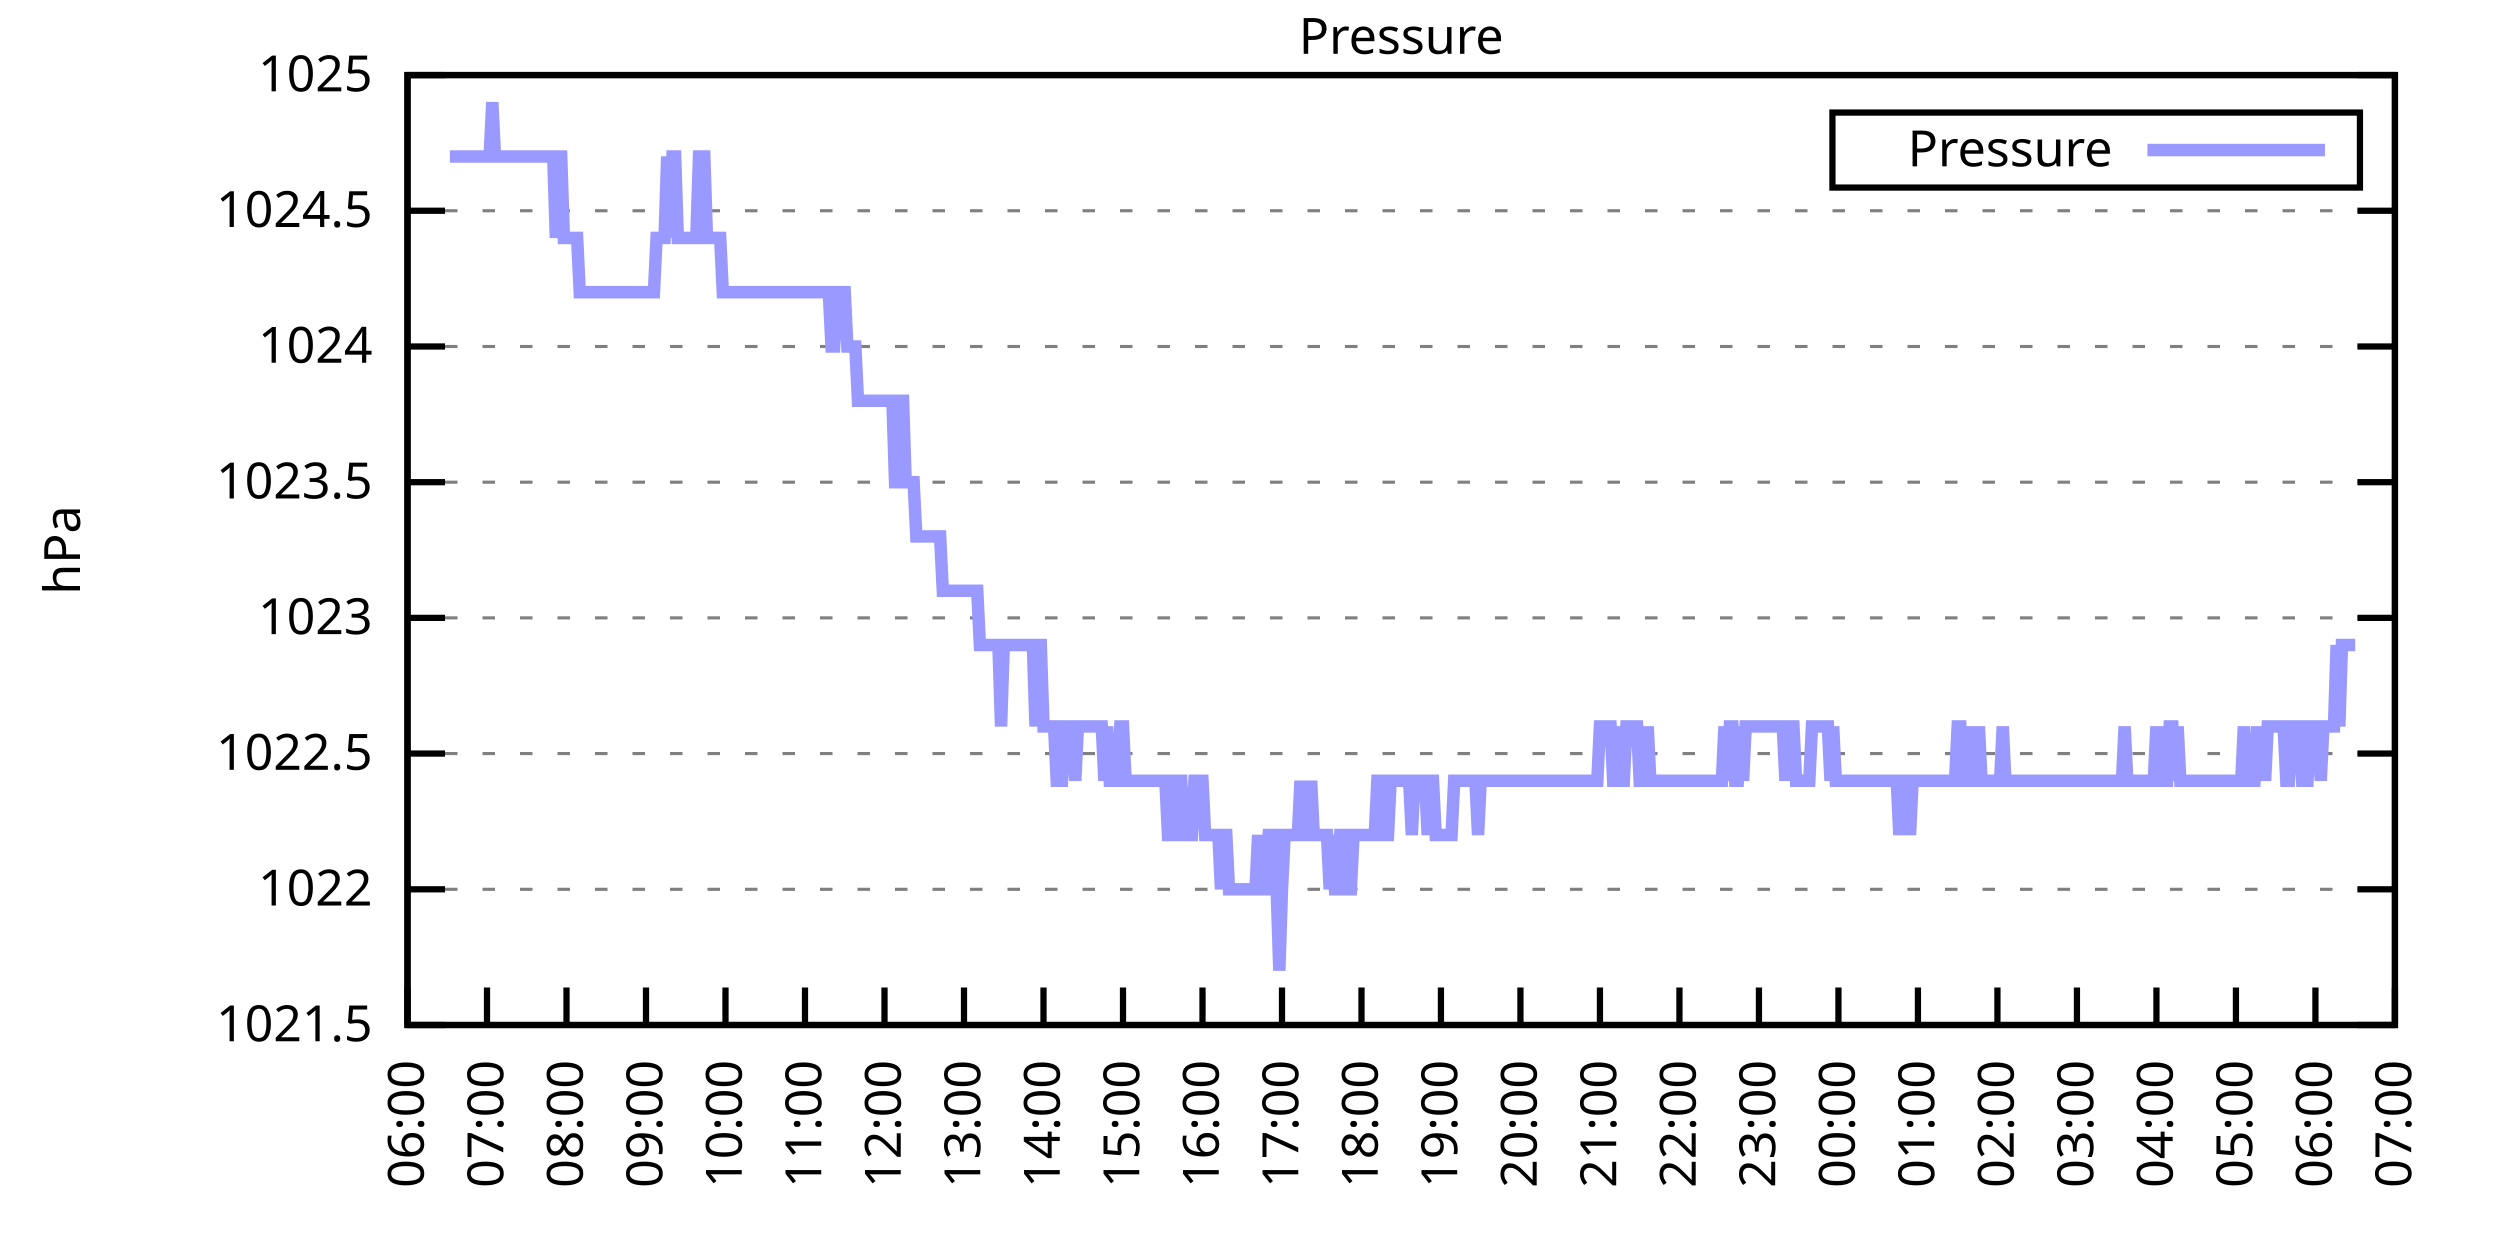
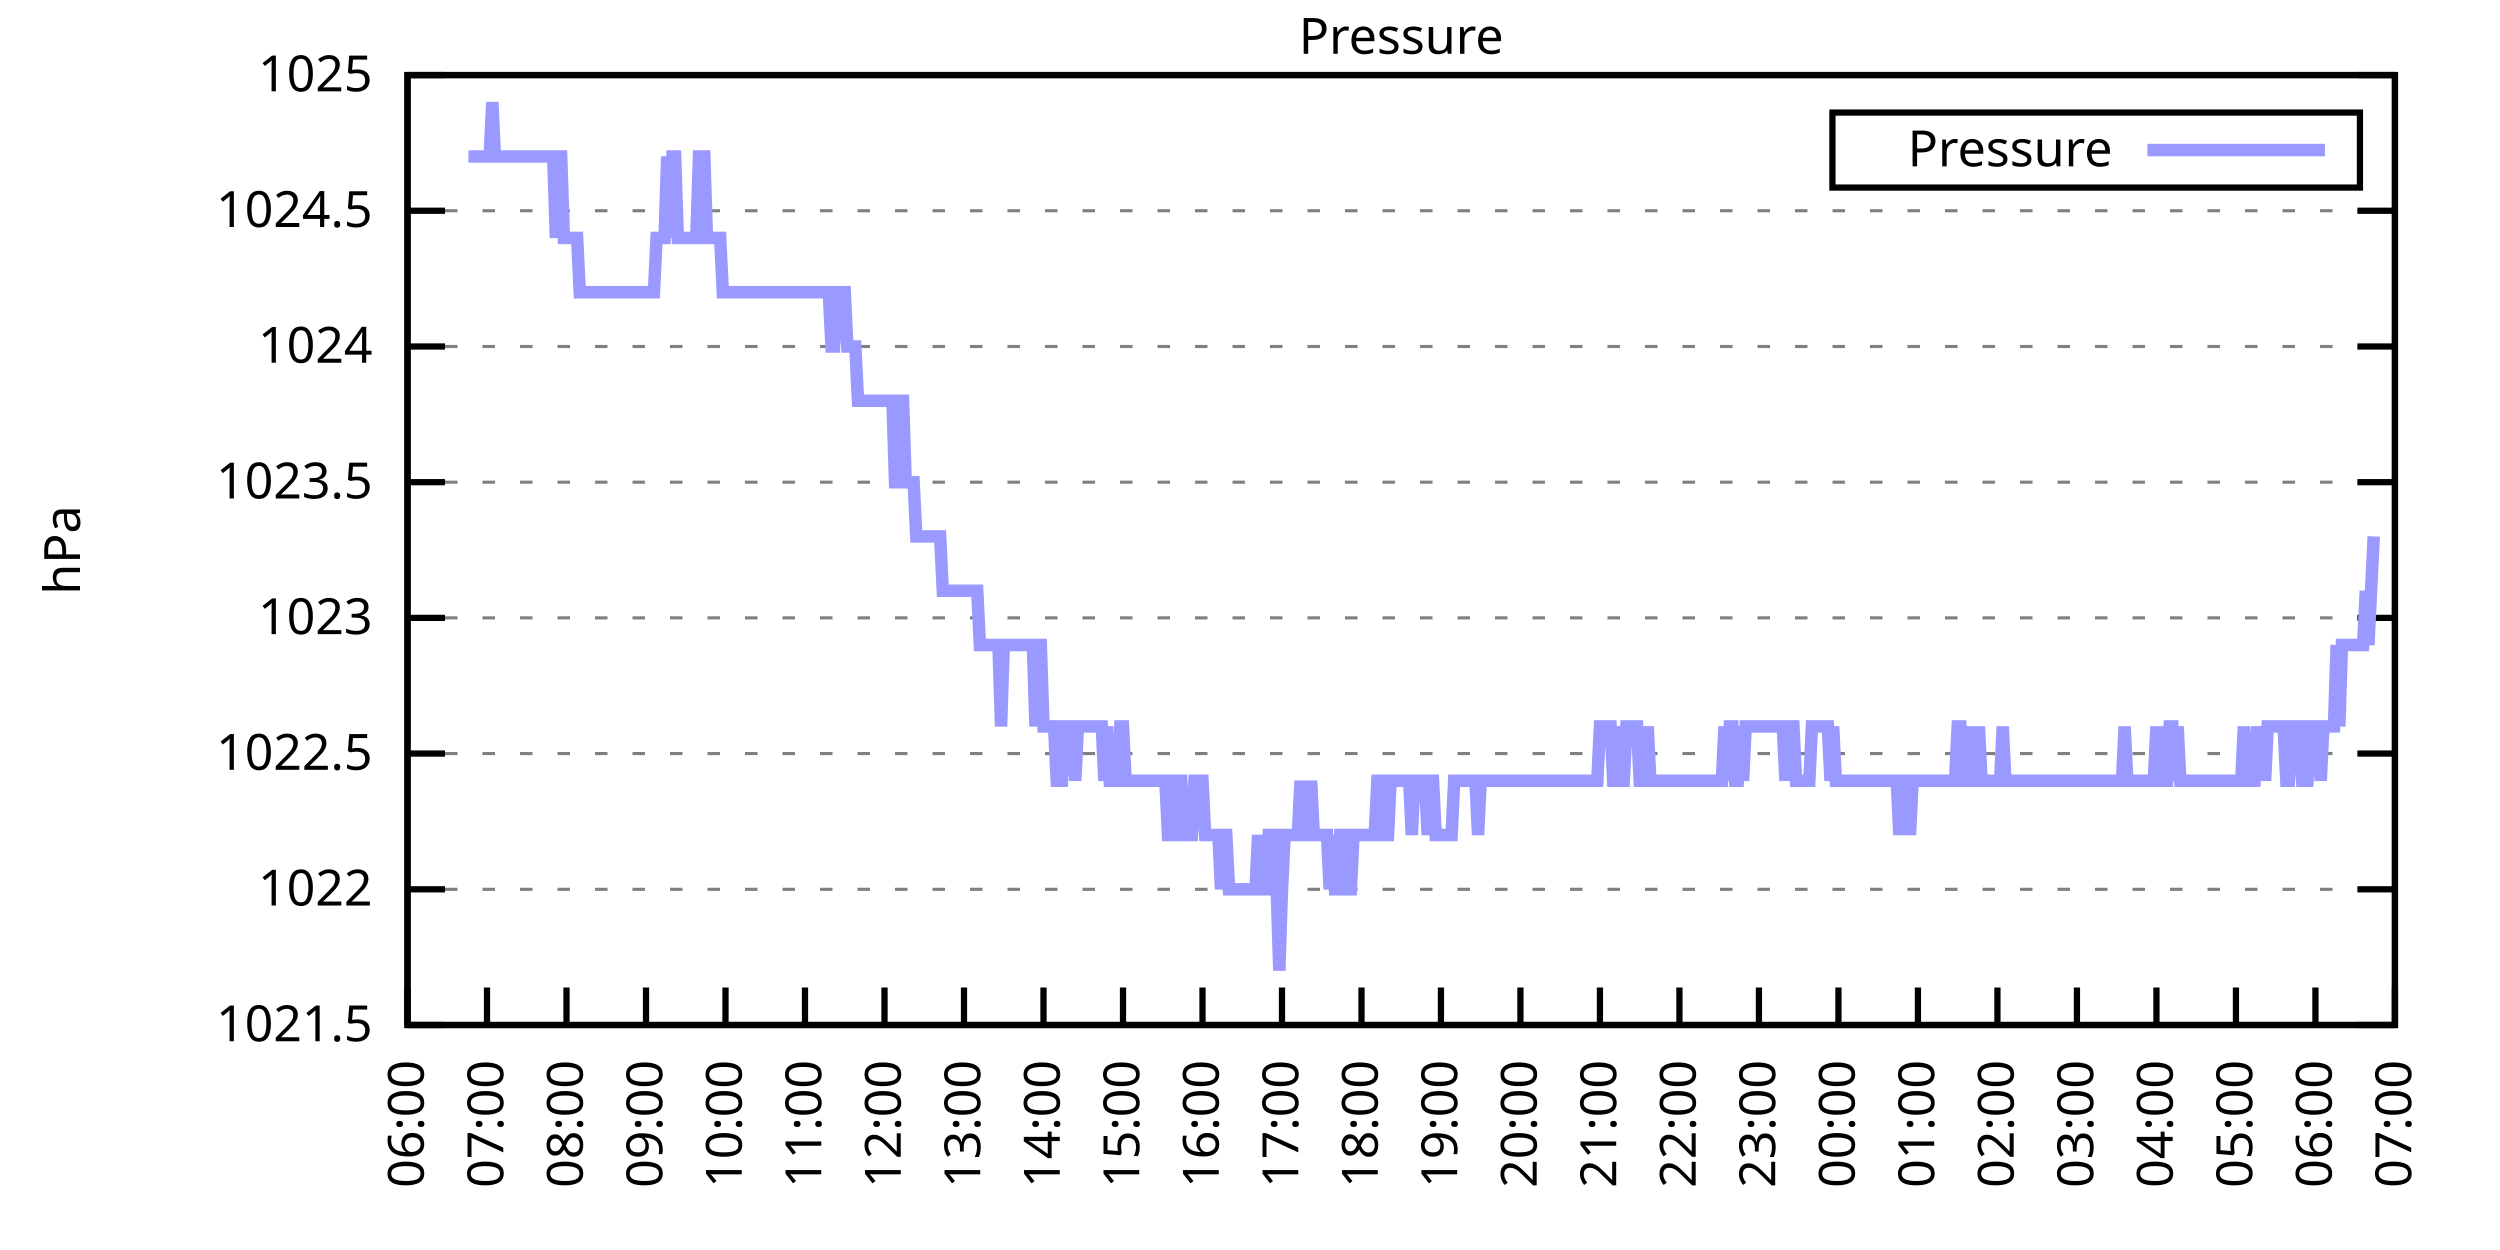
<svg xmlns="http://www.w3.org/2000/svg" xmlns:xlink="http://www.w3.org/1999/xlink" width="400" height="200" viewBox="0 0 400 200">
  <g id="gnuplot_canvas">
    <rect x="0" y="0" width="400" height="200" fill="none" />
    <defs>
      <circle id="gpDot" r="0.5" stroke-width="0.5" stroke="currentColor" />
      <path id="gpPt0" stroke-width="0.333" stroke="currentColor" d="M-1,0 h2 M0,-1 v2" />
      <path id="gpPt1" stroke-width="0.333" stroke="currentColor" d="M-1,-1 L1,1 M1,-1 L-1,1" />
      <path id="gpPt2" stroke-width="0.333" stroke="currentColor" d="M-1,0 L1,0 M0,-1 L0,1 M-1,-1 L1,1 M-1,1 L1,-1" />
      <rect id="gpPt3" stroke-width="0.333" stroke="currentColor" x="-1" y="-1" width="2" height="2" />
      <rect id="gpPt4" stroke-width="0.333" stroke="currentColor" fill="currentColor" x="-1" y="-1" width="2" height="2" />
      <circle id="gpPt5" stroke-width="0.333" stroke="currentColor" cx="0" cy="0" r="1" />
      <use xlink:href="#gpPt5" id="gpPt6" fill="currentColor" stroke="none" />
      <path id="gpPt7" stroke-width="0.333" stroke="currentColor" d="M0,-1.33 L-1.33,0.67 L1.33,0.67 z" />
      <use xlink:href="#gpPt7" id="gpPt8" fill="currentColor" stroke="none" />
      <use xlink:href="#gpPt7" id="gpPt9" stroke="currentColor" transform="rotate(180)" />
      <use xlink:href="#gpPt9" id="gpPt10" fill="currentColor" stroke="none" />
      <use xlink:href="#gpPt3" id="gpPt11" stroke="currentColor" transform="rotate(45)" />
      <use xlink:href="#gpPt11" id="gpPt12" fill="currentColor" stroke="none" />
      <path id="gpPt13" stroke-width="0.333" stroke="currentColor" d="M0,1.330 L1.265,0.411 L0.782,-1.067 L-0.782,-1.076 L-1.265,0.411 z" />
      <use xlink:href="#gpPt13" id="gpPt14" fill="currentColor" stroke="none" />
      <filter id="textbox" filterUnits="objectBoundingBox" x="0" y="0" height="1" width="1">
        <feFlood flood-color="white" flood-opacity="1" result="bgnd" />
        <feComposite in="SourceGraphic" in2="bgnd" operator="atop" />
      </filter>
      <filter id="greybox" filterUnits="objectBoundingBox" x="0" y="0" height="1" width="1">
        <feFlood flood-color="lightgrey" flood-opacity="1" result="grey" />
        <feComposite in="SourceGraphic" in2="grey" operator="atop" />
      </filter>
    </defs>
    <g fill="none" color="white" stroke="currentColor" stroke-width="1.00" stroke-linecap="butt" stroke-linejoin="miter">
</g>
    <g fill="none" color="black" stroke="currentColor" stroke-width="1.00" stroke-linecap="butt" stroke-linejoin="miter">
      <g stroke="none" shape-rendering="crispEdges">
        <polygon fill="rgb(255, 255, 255)" points="65.20,164.00 383.18,164.00 383.18,12.02 65.20,12.02 " />
      </g>
    </g>
    <g fill="none" color="black" stroke="currentColor" stroke-width="1.00" stroke-linecap="butt" stroke-linejoin="miter">
</g>
    <g fill="none" color="black" stroke="black" stroke-width="0.50" stroke-linecap="butt" stroke-linejoin="miter">
</g>
    <g fill="none" color="gray" stroke="currentColor" stroke-width="0.50" stroke-linecap="butt" stroke-linejoin="miter">
      <path stroke="gray" stroke-dasharray="2,4" class="gridline" d="M65.20,164.00 L383.19,164.00  " />
    </g>
    <g fill="none" color="gray" stroke="gray" stroke-width="1.00" stroke-linecap="butt" stroke-linejoin="miter">
</g>
    <g fill="none" color="black" stroke="currentColor" stroke-width="1.00" stroke-linecap="butt" stroke-linejoin="miter">
      <path stroke="black" d="M65.20,164.00 L71.20,164.00 M383.19,164.00 L377.19,164.00  " />
      <g transform="translate(59.60,166.60)" stroke="none" fill="black" font-family="Sans" font-size="8.00" text-anchor="end">
        <text>
          <tspan font-family="Sans"> 1021.5</tspan>
        </text>
      </g>
    </g>
    <g fill="none" color="black" stroke="currentColor" stroke-width="1.00" stroke-linecap="butt" stroke-linejoin="miter">
</g>
    <g fill="none" color="black" stroke="black" stroke-width="0.50" stroke-linecap="butt" stroke-linejoin="miter">
</g>
    <g fill="none" color="gray" stroke="currentColor" stroke-width="0.50" stroke-linecap="butt" stroke-linejoin="miter">
      <path stroke="gray" stroke-dasharray="2,4" class="gridline" d="M65.20,142.29 L383.19,142.29  " />
    </g>
    <g fill="none" color="gray" stroke="gray" stroke-width="1.00" stroke-linecap="butt" stroke-linejoin="miter">
</g>
    <g fill="none" color="black" stroke="currentColor" stroke-width="1.00" stroke-linecap="butt" stroke-linejoin="miter">
      <path stroke="black" d="M65.20,142.29 L71.20,142.29 M383.19,142.29 L377.19,142.29  " />
      <g transform="translate(59.60,144.89)" stroke="none" fill="black" font-family="Sans" font-size="8.00" text-anchor="end">
        <text>
          <tspan font-family="Sans"> 1022</tspan>
        </text>
      </g>
    </g>
    <g fill="none" color="black" stroke="currentColor" stroke-width="1.00" stroke-linecap="butt" stroke-linejoin="miter">
</g>
    <g fill="none" color="black" stroke="black" stroke-width="0.50" stroke-linecap="butt" stroke-linejoin="miter">
</g>
    <g fill="none" color="gray" stroke="currentColor" stroke-width="0.50" stroke-linecap="butt" stroke-linejoin="miter">
      <path stroke="gray" stroke-dasharray="2,4" class="gridline" d="M65.20,120.57 L383.19,120.57  " />
    </g>
    <g fill="none" color="gray" stroke="gray" stroke-width="1.00" stroke-linecap="butt" stroke-linejoin="miter">
</g>
    <g fill="none" color="black" stroke="currentColor" stroke-width="1.00" stroke-linecap="butt" stroke-linejoin="miter">
      <path stroke="black" d="M65.20,120.57 L71.20,120.57 M383.19,120.57 L377.19,120.57  " />
      <g transform="translate(59.60,123.17)" stroke="none" fill="black" font-family="Sans" font-size="8.00" text-anchor="end">
        <text>
          <tspan font-family="Sans"> 1022.5</tspan>
        </text>
      </g>
    </g>
    <g fill="none" color="black" stroke="currentColor" stroke-width="1.00" stroke-linecap="butt" stroke-linejoin="miter">
</g>
    <g fill="none" color="black" stroke="black" stroke-width="0.50" stroke-linecap="butt" stroke-linejoin="miter">
</g>
    <g fill="none" color="gray" stroke="currentColor" stroke-width="0.50" stroke-linecap="butt" stroke-linejoin="miter">
      <path stroke="gray" stroke-dasharray="2,4" class="gridline" d="M65.20,98.86 L383.19,98.86  " />
    </g>
    <g fill="none" color="gray" stroke="gray" stroke-width="1.00" stroke-linecap="butt" stroke-linejoin="miter">
</g>
    <g fill="none" color="black" stroke="currentColor" stroke-width="1.00" stroke-linecap="butt" stroke-linejoin="miter">
      <path stroke="black" d="M65.20,98.86 L71.20,98.86 M383.19,98.86 L377.19,98.86  " />
      <g transform="translate(59.60,101.46)" stroke="none" fill="black" font-family="Sans" font-size="8.00" text-anchor="end">
        <text>
          <tspan font-family="Sans"> 1023</tspan>
        </text>
      </g>
    </g>
    <g fill="none" color="black" stroke="currentColor" stroke-width="1.00" stroke-linecap="butt" stroke-linejoin="miter">
</g>
    <g fill="none" color="black" stroke="black" stroke-width="0.50" stroke-linecap="butt" stroke-linejoin="miter">
</g>
    <g fill="none" color="gray" stroke="currentColor" stroke-width="0.50" stroke-linecap="butt" stroke-linejoin="miter">
      <path stroke="gray" stroke-dasharray="2,4" class="gridline" d="M65.20,77.15 L383.19,77.15  " />
    </g>
    <g fill="none" color="gray" stroke="gray" stroke-width="1.00" stroke-linecap="butt" stroke-linejoin="miter">
</g>
    <g fill="none" color="black" stroke="currentColor" stroke-width="1.00" stroke-linecap="butt" stroke-linejoin="miter">
      <path stroke="black" d="M65.20,77.15 L71.20,77.15 M383.19,77.15 L377.19,77.15  " />
      <g transform="translate(59.60,79.75)" stroke="none" fill="black" font-family="Sans" font-size="8.00" text-anchor="end">
        <text>
          <tspan font-family="Sans"> 1023.5</tspan>
        </text>
      </g>
    </g>
    <g fill="none" color="black" stroke="currentColor" stroke-width="1.00" stroke-linecap="butt" stroke-linejoin="miter">
</g>
    <g fill="none" color="black" stroke="black" stroke-width="0.50" stroke-linecap="butt" stroke-linejoin="miter">
</g>
    <g fill="none" color="gray" stroke="currentColor" stroke-width="0.50" stroke-linecap="butt" stroke-linejoin="miter">
      <path stroke="gray" stroke-dasharray="2,4" class="gridline" d="M65.20,55.44 L383.19,55.44  " />
    </g>
    <g fill="none" color="gray" stroke="gray" stroke-width="1.00" stroke-linecap="butt" stroke-linejoin="miter">
</g>
    <g fill="none" color="black" stroke="currentColor" stroke-width="1.00" stroke-linecap="butt" stroke-linejoin="miter">
      <path stroke="black" d="M65.20,55.44 L71.20,55.44 M383.19,55.44 L377.19,55.44  " />
      <g transform="translate(59.60,58.04)" stroke="none" fill="black" font-family="Sans" font-size="8.00" text-anchor="end">
        <text>
          <tspan font-family="Sans"> 1024</tspan>
        </text>
      </g>
    </g>
    <g fill="none" color="black" stroke="currentColor" stroke-width="1.00" stroke-linecap="butt" stroke-linejoin="miter">
</g>
    <g fill="none" color="black" stroke="black" stroke-width="0.50" stroke-linecap="butt" stroke-linejoin="miter">
</g>
    <g fill="none" color="gray" stroke="currentColor" stroke-width="0.50" stroke-linecap="butt" stroke-linejoin="miter">
      <path stroke="gray" stroke-dasharray="2,4" class="gridline" d="M65.20,33.72 L383.19,33.72  " />
    </g>
    <g fill="none" color="gray" stroke="gray" stroke-width="1.00" stroke-linecap="butt" stroke-linejoin="miter">
</g>
    <g fill="none" color="black" stroke="currentColor" stroke-width="1.00" stroke-linecap="butt" stroke-linejoin="miter">
      <path stroke="black" d="M65.20,33.72 L71.20,33.72 M383.19,33.72 L377.19,33.72  " />
      <g transform="translate(59.60,36.32)" stroke="none" fill="black" font-family="Sans" font-size="8.00" text-anchor="end">
        <text>
          <tspan font-family="Sans"> 1024.5</tspan>
        </text>
      </g>
    </g>
    <g fill="none" color="black" stroke="currentColor" stroke-width="1.00" stroke-linecap="butt" stroke-linejoin="miter">
</g>
    <g fill="none" color="black" stroke="black" stroke-width="0.50" stroke-linecap="butt" stroke-linejoin="miter">
</g>
    <g fill="none" color="gray" stroke="currentColor" stroke-width="0.50" stroke-linecap="butt" stroke-linejoin="miter">
      <path stroke="gray" stroke-dasharray="2,4" class="gridline" d="M65.20,12.01 L383.19,12.01  " />
    </g>
    <g fill="none" color="gray" stroke="gray" stroke-width="1.00" stroke-linecap="butt" stroke-linejoin="miter">
</g>
    <g fill="none" color="black" stroke="currentColor" stroke-width="1.00" stroke-linecap="butt" stroke-linejoin="miter">
      <path stroke="black" d="M65.20,12.01 L71.20,12.01 M383.19,12.01 L377.19,12.01  " />
      <g transform="translate(59.60,14.61)" stroke="none" fill="black" font-family="Sans" font-size="8.00" text-anchor="end">
        <text>
          <tspan font-family="Sans"> 1025</tspan>
        </text>
      </g>
    </g>
    <g fill="none" color="black" stroke="currentColor" stroke-width="1.00" stroke-linecap="butt" stroke-linejoin="miter">
      <path stroke="black" d="M65.20,164.00 L65.20,158.00  " />
      <g transform="translate(67.80,169.60) rotate(270.00)" stroke="none" fill="black" font-family="Sans" font-size="8.00" text-anchor="end">
        <text>
          <tspan font-family="Sans">06:00</tspan>
        </text>
      </g>
    </g>
    <g fill="none" color="black" stroke="currentColor" stroke-width="1.00" stroke-linecap="butt" stroke-linejoin="miter">
      <path stroke="black" d="M77.92,164.00 L77.92,158.00  " />
      <g transform="translate(80.52,169.60) rotate(270.00)" stroke="none" fill="black" font-family="Sans" font-size="8.00" text-anchor="end">
        <text>
          <tspan font-family="Sans">07:00</tspan>
        </text>
      </g>
    </g>
    <g fill="none" color="black" stroke="currentColor" stroke-width="1.00" stroke-linecap="butt" stroke-linejoin="miter">
      <path stroke="black" d="M90.64,164.00 L90.64,158.00  " />
      <g transform="translate(93.24,169.60) rotate(270.00)" stroke="none" fill="black" font-family="Sans" font-size="8.00" text-anchor="end">
        <text>
          <tspan font-family="Sans">08:00</tspan>
        </text>
      </g>
    </g>
    <g fill="none" color="black" stroke="currentColor" stroke-width="1.00" stroke-linecap="butt" stroke-linejoin="miter">
      <path stroke="black" d="M103.36,164.00 L103.36,158.00  " />
      <g transform="translate(105.96,169.60) rotate(270.00)" stroke="none" fill="black" font-family="Sans" font-size="8.00" text-anchor="end">
        <text>
          <tspan font-family="Sans">09:00</tspan>
        </text>
      </g>
    </g>
    <g fill="none" color="black" stroke="currentColor" stroke-width="1.00" stroke-linecap="butt" stroke-linejoin="miter">
      <path stroke="black" d="M116.08,164.00 L116.08,158.00  " />
      <g transform="translate(118.68,169.60) rotate(270.00)" stroke="none" fill="black" font-family="Sans" font-size="8.00" text-anchor="end">
        <text>
          <tspan font-family="Sans">10:00</tspan>
        </text>
      </g>
    </g>
    <g fill="none" color="black" stroke="currentColor" stroke-width="1.00" stroke-linecap="butt" stroke-linejoin="miter">
      <path stroke="black" d="M128.80,164.00 L128.80,158.00  " />
      <g transform="translate(131.40,169.60) rotate(270.00)" stroke="none" fill="black" font-family="Sans" font-size="8.00" text-anchor="end">
        <text>
          <tspan font-family="Sans">11:00</tspan>
        </text>
      </g>
    </g>
    <g fill="none" color="black" stroke="currentColor" stroke-width="1.00" stroke-linecap="butt" stroke-linejoin="miter">
      <path stroke="black" d="M141.52,164.00 L141.52,158.00  " />
      <g transform="translate(144.12,169.60) rotate(270.00)" stroke="none" fill="black" font-family="Sans" font-size="8.00" text-anchor="end">
        <text>
          <tspan font-family="Sans">12:00</tspan>
        </text>
      </g>
    </g>
    <g fill="none" color="black" stroke="currentColor" stroke-width="1.00" stroke-linecap="butt" stroke-linejoin="miter">
      <path stroke="black" d="M154.24,164.00 L154.24,158.00  " />
      <g transform="translate(156.84,169.60) rotate(270.00)" stroke="none" fill="black" font-family="Sans" font-size="8.00" text-anchor="end">
        <text>
          <tspan font-family="Sans">13:00</tspan>
        </text>
      </g>
    </g>
    <g fill="none" color="black" stroke="currentColor" stroke-width="1.00" stroke-linecap="butt" stroke-linejoin="miter">
      <path stroke="black" d="M166.96,164.00 L166.96,158.00  " />
      <g transform="translate(169.56,169.60) rotate(270.00)" stroke="none" fill="black" font-family="Sans" font-size="8.00" text-anchor="end">
        <text>
          <tspan font-family="Sans">14:00</tspan>
        </text>
      </g>
    </g>
    <g fill="none" color="black" stroke="currentColor" stroke-width="1.00" stroke-linecap="butt" stroke-linejoin="miter">
      <path stroke="black" d="M179.68,164.00 L179.68,158.00  " />
      <g transform="translate(182.28,169.60) rotate(270.00)" stroke="none" fill="black" font-family="Sans" font-size="8.00" text-anchor="end">
        <text>
          <tspan font-family="Sans">15:00</tspan>
        </text>
      </g>
    </g>
    <g fill="none" color="black" stroke="currentColor" stroke-width="1.00" stroke-linecap="butt" stroke-linejoin="miter">
      <path stroke="black" d="M192.40,164.00 L192.40,158.00  " />
      <g transform="translate(195.00,169.60) rotate(270.00)" stroke="none" fill="black" font-family="Sans" font-size="8.00" text-anchor="end">
        <text>
          <tspan font-family="Sans">16:00</tspan>
        </text>
      </g>
    </g>
    <g fill="none" color="black" stroke="currentColor" stroke-width="1.00" stroke-linecap="butt" stroke-linejoin="miter">
      <path stroke="black" d="M205.12,164.00 L205.12,158.00  " />
      <g transform="translate(207.72,169.60) rotate(270.00)" stroke="none" fill="black" font-family="Sans" font-size="8.00" text-anchor="end">
        <text>
          <tspan font-family="Sans">17:00</tspan>
        </text>
      </g>
    </g>
    <g fill="none" color="black" stroke="currentColor" stroke-width="1.00" stroke-linecap="butt" stroke-linejoin="miter">
      <path stroke="black" d="M217.84,164.00 L217.84,158.00  " />
      <g transform="translate(220.44,169.60) rotate(270.00)" stroke="none" fill="black" font-family="Sans" font-size="8.00" text-anchor="end">
        <text>
          <tspan font-family="Sans">18:00</tspan>
        </text>
      </g>
    </g>
    <g fill="none" color="black" stroke="currentColor" stroke-width="1.00" stroke-linecap="butt" stroke-linejoin="miter">
      <path stroke="black" d="M230.55,164.00 L230.55,158.00  " />
      <g transform="translate(233.15,169.60) rotate(270.00)" stroke="none" fill="black" font-family="Sans" font-size="8.00" text-anchor="end">
        <text>
          <tspan font-family="Sans">19:00</tspan>
        </text>
      </g>
    </g>
    <g fill="none" color="black" stroke="currentColor" stroke-width="1.00" stroke-linecap="butt" stroke-linejoin="miter">
      <path stroke="black" d="M243.27,164.00 L243.27,158.00  " />
      <g transform="translate(245.87,169.60) rotate(270.00)" stroke="none" fill="black" font-family="Sans" font-size="8.00" text-anchor="end">
        <text>
          <tspan font-family="Sans">20:00</tspan>
        </text>
      </g>
    </g>
    <g fill="none" color="black" stroke="currentColor" stroke-width="1.00" stroke-linecap="butt" stroke-linejoin="miter">
      <path stroke="black" d="M255.99,164.00 L255.99,158.00  " />
      <g transform="translate(258.59,169.60) rotate(270.00)" stroke="none" fill="black" font-family="Sans" font-size="8.00" text-anchor="end">
        <text>
          <tspan font-family="Sans">21:00</tspan>
        </text>
      </g>
    </g>
    <g fill="none" color="black" stroke="currentColor" stroke-width="1.00" stroke-linecap="butt" stroke-linejoin="miter">
      <path stroke="black" d="M268.71,164.00 L268.71,158.00  " />
      <g transform="translate(271.31,169.60) rotate(270.00)" stroke="none" fill="black" font-family="Sans" font-size="8.00" text-anchor="end">
        <text>
          <tspan font-family="Sans">22:00</tspan>
        </text>
      </g>
    </g>
    <g fill="none" color="black" stroke="currentColor" stroke-width="1.00" stroke-linecap="butt" stroke-linejoin="miter">
      <path stroke="black" d="M281.43,164.00 L281.43,158.00  " />
      <g transform="translate(284.03,169.60) rotate(270.00)" stroke="none" fill="black" font-family="Sans" font-size="8.00" text-anchor="end">
        <text>
          <tspan font-family="Sans">23:00</tspan>
        </text>
      </g>
    </g>
    <g fill="none" color="black" stroke="currentColor" stroke-width="1.00" stroke-linecap="butt" stroke-linejoin="miter">
      <path stroke="black" d="M294.15,164.00 L294.15,158.00  " />
      <g transform="translate(296.75,169.60) rotate(270.00)" stroke="none" fill="black" font-family="Sans" font-size="8.00" text-anchor="end">
        <text>
          <tspan font-family="Sans">00:00</tspan>
        </text>
      </g>
    </g>
    <g fill="none" color="black" stroke="currentColor" stroke-width="1.00" stroke-linecap="butt" stroke-linejoin="miter">
      <path stroke="black" d="M306.87,164.00 L306.87,158.00  " />
      <g transform="translate(309.47,169.60) rotate(270.00)" stroke="none" fill="black" font-family="Sans" font-size="8.00" text-anchor="end">
        <text>
          <tspan font-family="Sans">01:00</tspan>
        </text>
      </g>
    </g>
    <g fill="none" color="black" stroke="currentColor" stroke-width="1.00" stroke-linecap="butt" stroke-linejoin="miter">
      <path stroke="black" d="M319.59,164.00 L319.59,158.00  " />
      <g transform="translate(322.19,169.60) rotate(270.00)" stroke="none" fill="black" font-family="Sans" font-size="8.00" text-anchor="end">
        <text>
          <tspan font-family="Sans">02:00</tspan>
        </text>
      </g>
    </g>
    <g fill="none" color="black" stroke="currentColor" stroke-width="1.00" stroke-linecap="butt" stroke-linejoin="miter">
      <path stroke="black" d="M332.31,164.00 L332.31,158.00  " />
      <g transform="translate(334.91,169.60) rotate(270.00)" stroke="none" fill="black" font-family="Sans" font-size="8.00" text-anchor="end">
        <text>
          <tspan font-family="Sans">03:00</tspan>
        </text>
      </g>
    </g>
    <g fill="none" color="black" stroke="currentColor" stroke-width="1.00" stroke-linecap="butt" stroke-linejoin="miter">
      <path stroke="black" d="M345.03,164.00 L345.03,158.00  " />
      <g transform="translate(347.63,169.60) rotate(270.00)" stroke="none" fill="black" font-family="Sans" font-size="8.00" text-anchor="end">
        <text>
          <tspan font-family="Sans">04:00</tspan>
        </text>
      </g>
    </g>
    <g fill="none" color="black" stroke="currentColor" stroke-width="1.00" stroke-linecap="butt" stroke-linejoin="miter">
      <path stroke="black" d="M357.75,164.00 L357.75,158.00  " />
      <g transform="translate(360.35,169.60) rotate(270.00)" stroke="none" fill="black" font-family="Sans" font-size="8.00" text-anchor="end">
        <text>
          <tspan font-family="Sans">05:00</tspan>
        </text>
      </g>
    </g>
    <g fill="none" color="black" stroke="currentColor" stroke-width="1.00" stroke-linecap="butt" stroke-linejoin="miter">
      <path stroke="black" d="M370.47,164.00 L370.47,158.00  " />
      <g transform="translate(373.07,169.60) rotate(270.00)" stroke="none" fill="black" font-family="Sans" font-size="8.00" text-anchor="end">
        <text>
          <tspan font-family="Sans">06:00</tspan>
        </text>
      </g>
    </g>
    <g fill="none" color="black" stroke="currentColor" stroke-width="1.00" stroke-linecap="butt" stroke-linejoin="miter">
      <path stroke="black" d="M383.19,164.00 L383.19,158.00  " />
      <g transform="translate(385.79,169.60) rotate(270.00)" stroke="none" fill="black" font-family="Sans" font-size="8.00" text-anchor="end">
        <text>
          <tspan font-family="Sans">07:00</tspan>
        </text>
      </g>
    </g>
    <g fill="none" color="black" stroke="currentColor" stroke-width="1.00" stroke-linecap="butt" stroke-linejoin="miter">
</g>
    <g fill="none" color="black" stroke="currentColor" stroke-width="1.00" stroke-linecap="butt" stroke-linejoin="miter">
      <path stroke="black" d="M65.20,12.01 L65.20,164.00 L383.19,164.00 L383.19,12.01 L65.20,12.01 Z  " />
    </g>
    <g fill="none" color="black" stroke="currentColor" stroke-width="1.00" stroke-linecap="butt" stroke-linejoin="miter">
</g>
    <g fill="none" color="black" stroke="currentColor" stroke-width="1.00" stroke-linecap="butt" stroke-linejoin="miter">
      <path stroke="black" d="M293.19,30.01 L293.19,18.01 L377.59,18.01 L377.59,30.01 L293.19,30.01 Z  " />
    </g>
    <g id="Pressure_plot_1">
      <g fill="none" color="white" stroke="black" stroke-width="2.00" stroke-linecap="butt" stroke-linejoin="miter">
</g>
      <g fill="none" color="black" stroke="currentColor" stroke-width="2.00" stroke-linecap="butt" stroke-linejoin="miter">
        <g transform="translate(337.99,26.61)" stroke="none" fill="black" font-family="Sans" font-size="8.00" text-anchor="end">
          <text>
            <tspan font-family="Sans">Pressure</tspan>
          </text>
        </g>
      </g>
      <g fill="none" color="black" stroke="currentColor" stroke-width="2.00" stroke-linecap="butt" stroke-linejoin="miter">
-         <path stroke="rgb(153, 153, 255)" d="M343.59,24.01 L371.99,24.01 M71.98,25.04 L72.41,25.04 L72.83,25.04 L73.26,25.04 L73.68,25.04 L74.10,25.04   L74.53,25.04 L74.95,25.04 L75.38,25.04 L75.80,25.04 L76.22,25.04 L76.65,25.04 L77.07,25.04 L77.50,25.04   L77.92,25.04 L78.34,25.04 L78.77,16.35 L79.19,25.04 L79.62,25.04 L80.04,25.04 L80.46,25.04 L80.89,25.04   L81.31,25.04 L81.74,25.04 L82.16,25.04 L82.58,25.04 L83.01,25.04 L83.43,25.04 L83.86,25.04 L84.28,25.04   L84.70,25.04 L85.13,25.04 L85.55,25.04 L85.98,25.04 L86.40,25.04 L86.82,25.04 L87.25,25.04 L87.67,25.04   L88.10,25.04 L88.52,25.04 L88.94,38.07 L89.37,25.04 L89.79,25.04 L90.22,38.07 L90.64,38.07 L91.06,38.07   L91.49,38.07 L91.91,38.07 L92.34,38.07 L92.76,46.75 L93.18,46.75 L93.61,46.75 L94.03,46.75 L94.46,46.75   L94.88,46.75 L95.30,46.75 L95.73,46.75 L96.15,46.75 L96.58,46.75 L97.00,46.75 L97.42,46.75 L97.85,46.75   L98.27,46.75 L98.69,46.75 L99.12,46.75 L99.54,46.75 L99.97,46.75 L100.39,46.75 L100.81,46.75 L101.24,46.75   L101.66,46.75 L102.09,46.75 L102.51,46.75 L102.93,46.75 L103.36,46.75 L103.78,46.75 L104.21,46.75 L104.63,46.75   L105.05,38.07 L105.48,38.07 L105.90,38.07 L106.33,38.07 L106.75,25.04 L107.17,38.07 L107.60,25.04 L108.02,25.04   L108.45,38.07 L108.87,38.07 L109.29,38.07 L109.72,38.07 L110.14,38.07 L110.57,38.07 L110.99,38.07 L111.41,38.07   L111.84,25.04 L112.26,25.04 L112.69,25.04 L113.11,38.07 L113.53,38.07 L113.96,38.07 L114.38,38.07 L114.81,38.07   L115.23,38.07 L115.65,46.75 L116.08,46.75 L116.50,46.75 L116.93,46.75 L117.35,46.75 L117.77,46.75 L118.20,46.75   L118.62,46.75 L119.05,46.75 L119.47,46.75 L119.89,46.75 L120.32,46.75 L120.74,46.75 L121.17,46.75 L121.59,46.75   L122.01,46.75 L122.44,46.75 L122.86,46.75 L123.29,46.75 L123.71,46.75 L124.13,46.75 L124.56,46.75 L124.98,46.75   L125.41,46.75 L125.83,46.75 L126.25,46.75 L126.68,46.75 L127.10,46.75 L127.53,46.75 L127.95,46.75 L128.37,46.75   L128.80,46.75 L129.22,46.75 L129.65,46.75 L130.07,46.75 L130.49,46.75 L130.92,46.75 L131.34,46.75 L131.77,46.75   L132.19,46.75 L132.61,46.75 L133.04,55.44 L133.46,55.44 L133.89,46.75 L134.31,46.75 L134.73,46.75 L135.16,46.75   L135.58,55.44 L136.01,55.44 L136.43,55.44 L136.85,55.44 L137.28,64.12 L137.70,64.12 L138.13,64.12 L138.55,64.12   L138.97,64.12 L139.40,64.12 L139.82,64.12 L140.25,64.12 L140.67,64.12 L141.09,64.12 L141.52,64.12 L141.94,64.12   L142.37,64.12 L142.79,64.12 L143.21,77.15 L143.64,77.15 L144.06,64.12 L144.49,64.12 L144.91,77.15 L145.33,77.15   L145.76,77.15 L146.18,77.15 L146.61,85.83 L147.03,85.83 L147.45,85.83 L147.88,85.83 L148.30,85.83 L148.73,85.83   L149.15,85.83 L149.57,85.83 L150.00,85.83 L150.42,85.83 L150.85,94.52 L151.27,94.52 L151.69,94.52 L152.12,94.52   L152.54,94.52 L152.97,94.52 L153.39,94.52 L153.81,94.52 L154.24,94.52 L154.66,94.52 L155.09,94.52 L155.51,94.52   L155.93,94.52 L156.36,94.52 L156.78,103.20 L157.21,103.20 L157.63,103.20 L158.05,103.20 L158.48,103.20 L158.90,103.20   L159.33,103.20 L159.75,103.20 L160.17,116.23 L160.60,103.20 L161.02,103.20 L161.44,103.20 L161.87,103.20 L162.29,103.20   L162.72,103.20 L163.14,103.20 L163.56,103.20 L163.99,103.20 L164.41,103.20 L164.84,103.20 L165.26,103.20 L165.68,116.23   L166.11,103.20 L166.53,103.20 L166.96,116.23 L167.38,116.23 L167.80,116.23 L168.23,116.23 L168.65,116.23 L169.08,124.92   L169.50,124.92 L169.92,124.92 L170.35,116.23 L170.77,116.23 L171.20,116.23 L171.62,116.23 L172.04,124.92 L172.47,116.23   L172.89,116.23 L173.32,116.23 L173.74,116.23 L174.16,116.23 L174.59,116.23 L175.01,116.23 L175.44,116.23 L175.86,116.23   L176.28,116.23 L176.71,124.92 L177.13,116.23 L177.56,124.92 L177.98,124.92 L178.40,124.92 L178.83,124.92 L179.25,116.23   L179.68,116.23 L180.10,124.92 L180.52,124.92 L180.95,124.92 L181.37,124.92 L181.80,124.92 L182.22,124.92 L182.64,124.92   L183.07,124.92 L183.49,124.92 L183.92,124.92 L184.34,124.92 L184.76,124.92 L185.19,124.92 L185.61,124.92 L186.04,124.92   L186.46,124.92 L186.88,133.60 L187.31,133.60 L187.73,133.60 L188.16,124.92 L188.58,124.92 L189.00,124.92 L189.43,133.60   L189.85,133.60 L190.28,133.60 L190.70,133.60 L191.12,124.92 L191.55,124.92 L191.97,124.92 L192.40,124.92 L192.82,133.60   L193.24,133.60 L193.67,133.60 L194.09,133.60 L194.52,133.60 L194.94,133.60 L195.36,142.29 L195.79,133.60 L196.21,133.60   L196.64,142.29 L197.06,142.29 L197.48,142.29 L197.91,142.29 L198.33,142.29 L198.76,142.29 L199.18,142.29 L199.60,142.29   L200.03,142.29 L200.45,142.29 L200.88,142.29 L201.30,133.60 L201.72,142.29 L202.15,142.29 L202.57,142.29 L203.00,133.60   L203.42,133.60 L203.84,133.60 L204.27,142.29 L204.69,155.31 L205.12,142.29 L205.54,133.60 L205.96,133.60 L206.39,133.60   L206.81,133.60 L207.24,133.60 L207.66,133.60 L208.08,124.92 L208.51,133.60 L208.93,133.60 L209.36,133.60 L209.78,124.92   L210.20,133.60 L210.63,133.60 L211.05,133.60 L211.48,133.60 L211.90,133.60 L212.32,133.60 L212.75,142.29 L213.17,133.60   L213.60,142.29 L214.02,142.29 L214.44,133.60 L214.87,133.60 L215.29,133.60 L215.72,142.29 L216.14,142.29 L216.56,133.60   L216.99,133.60 L217.41,133.60 L217.84,133.60 L218.26,133.60 L218.68,133.60 L219.11,133.60 L219.53,133.60 L219.96,133.60   L220.38,124.92 L220.80,124.92 L221.23,124.92 L221.65,133.60 L222.08,133.60 L222.50,124.92 L222.92,124.92 L223.35,124.92   L223.77,124.92 L224.20,124.92 L224.62,124.92 L225.04,124.92 L225.47,124.92 L225.89,133.60 L226.31,124.92 L226.74,124.92   L227.16,124.92 L227.59,124.92 L228.01,124.92 L228.43,133.60 L228.86,124.92 L229.28,124.92 L229.71,133.60 L230.13,133.60   L230.55,133.60 L230.98,133.60 L231.40,133.60 L231.83,133.60 L232.25,133.60 L232.67,124.92 L233.10,124.92 L233.52,124.92   L233.95,124.92 L234.37,124.92 L234.79,124.92 L235.22,124.92 L235.64,124.92 L236.07,124.92 L236.49,133.60 L236.91,124.92   L237.34,124.92 L237.76,124.92 L238.19,124.92 L238.61,124.92 L239.03,124.92 L239.46,124.92 L239.88,124.92 L240.31,124.92   L240.73,124.92 L241.15,124.92 L241.58,124.92 L242.00,124.92 L242.43,124.92 L242.85,124.92 L243.27,124.92 L243.70,124.92   L244.12,124.92 L244.55,124.92 L244.97,124.92 L245.39,124.92 L245.82,124.92 L246.24,124.92 L246.67,124.92 L247.09,124.92   L247.51,124.92 L247.94,124.92 L248.36,124.92 L248.79,124.92 L249.21,124.92 L249.63,124.92 L250.06,124.92 L250.48,124.92   L250.91,124.92 L251.33,124.92 L251.75,124.92 L252.18,124.92 L252.60,124.92 L253.03,124.92 L253.45,124.92 L253.87,124.92   L254.30,124.92 L254.72,124.92 L255.15,124.92 L255.57,124.92 L255.99,116.23 L256.42,116.23 L256.84,116.23 L257.27,116.23   L257.69,116.23 L258.11,124.92 L258.54,124.92 L258.96,116.23 L259.39,124.92 L259.81,124.92 L260.23,116.23 L260.66,116.23   L261.08,116.23 L261.51,116.23 L261.93,116.23 L262.35,124.92 L262.78,124.92 L263.20,124.92 L263.63,116.23 L264.05,124.92   L264.47,124.92 L264.90,124.92 L265.32,124.92 L265.75,124.92 L266.17,124.92 L266.59,124.92 L267.02,124.92 L267.44,124.92   L267.87,124.92 L268.29,124.92 L268.71,124.92 L269.14,124.92 L269.56,124.92 L269.99,124.92 L270.41,124.92 L270.83,124.92   L271.26,124.92 L271.68,124.92 L272.11,124.92 L272.53,124.92 L272.95,124.92 L273.38,124.92 L273.80,124.92 L274.23,124.92   L274.65,124.92 L275.07,124.92 L275.50,124.92 L275.92,116.23 L276.35,124.92 L276.77,116.23 L277.19,116.23 L277.62,124.92   L278.04,124.92 L278.47,116.23 L278.89,124.92 L279.31,116.23 L279.74,116.23 L280.16,116.23 L280.59,116.23 L281.01,116.23   L281.43,116.23 L281.86,116.23 L282.28,116.23 L282.71,116.23 L283.13,116.23 L283.55,116.23 L283.98,116.23 L284.40,116.23   L284.83,116.23 L285.25,116.23 L285.67,124.92 L286.10,116.23 L286.52,116.23 L286.95,116.23 L287.37,124.92 L287.79,124.92   L288.22,124.92 L288.64,124.92 L289.06,124.92 L289.49,124.92 L289.91,116.23 L290.34,116.23 L290.76,116.23 L291.18,116.23   L291.61,116.23 L292.03,116.23 L292.46,116.23 L292.88,124.92 L293.30,116.23 L293.73,124.92 L294.15,124.92 L294.58,124.92   L295.00,124.92 L295.42,124.92 L295.85,124.92 L296.27,124.92 L296.70,124.92 L297.12,124.92 L297.54,124.92 L297.97,124.92   L298.39,124.92 L298.82,124.92 L299.24,124.92 L299.66,124.92 L300.09,124.92 L300.51,124.92 L300.94,124.92 L301.36,124.92   L301.78,124.92 L302.21,124.92 L302.63,124.92 L303.06,124.92 L303.48,124.92 L303.90,133.60 L304.33,124.92 L304.75,124.92   L305.18,124.92 L305.60,133.60 L306.02,124.92 L306.45,124.92 L306.87,124.92 L307.30,124.92 L307.72,124.92 L308.14,124.92   L308.57,124.92 L308.99,124.92 L309.42,124.92 L309.84,124.92 L310.26,124.92 L310.69,124.92 L311.11,124.92 L311.54,124.92   L311.96,124.92 L312.38,124.92 L312.81,124.92 L313.23,116.23 L313.66,116.23 L314.08,124.92 L314.50,124.92 L314.93,124.92   L315.35,116.23 L315.78,124.92 L316.20,124.92 L316.62,116.23 L317.05,124.92 L317.47,124.92 L317.90,124.92 L318.32,124.92   L318.74,124.92 L319.17,124.92 L319.59,124.92 L320.02,124.92 L320.44,116.23 L320.86,124.92 L321.29,124.92 L321.71,124.92   L322.14,124.92 L322.56,124.92 L322.98,124.92 L323.41,124.92 L323.83,124.92 L324.26,124.92 L324.68,124.92 L325.10,124.92   L325.53,124.92 L325.95,124.92 L326.38,124.92 L326.80,124.92 L327.22,124.92 L327.65,124.92 L328.07,124.92 L328.50,124.92   L328.92,124.92 L329.34,124.92 L329.77,124.92 L330.19,124.92 L330.62,124.92 L331.04,124.92 L331.46,124.92 L331.89,124.92   L332.31,124.92 L332.74,124.92 L333.16,124.92 L333.58,124.92 L334.01,124.92 L334.43,124.92 L334.86,124.92 L335.28,124.92   L335.70,124.92 L336.13,124.92 L336.55,124.92 L336.98,124.92 L337.40,124.92 L337.82,124.92 L338.25,124.92 L338.67,124.92   L339.10,124.92 L339.52,124.92 L339.94,116.23 L340.37,124.92 L340.79,124.92 L341.22,124.92 L341.64,124.92 L342.06,124.92   L342.49,124.92 L342.91,124.92 L343.34,124.92 L343.76,124.92 L344.18,124.92 L344.61,124.92 L345.03,116.23 L345.46,124.92   L345.88,116.23 L346.30,124.92 L346.73,124.92 L347.15,116.23 L347.58,116.23 L348.00,124.92 L348.42,116.23 L348.85,124.92   L349.27,124.92 L349.70,124.92 L350.12,124.92 L350.54,124.92 L350.97,124.92 L351.39,124.92 L351.81,124.92 L352.24,124.92   L352.66,124.92 L353.09,124.92 L353.51,124.92 L353.93,124.92 L354.36,124.92 L354.78,124.92 L355.21,124.92 L355.63,124.92   L356.05,124.92 L356.48,124.92 L356.90,124.92 L357.33,124.92 L357.75,124.92 L358.17,124.92 L358.60,124.92 L359.02,116.23   L359.45,124.92 L359.87,124.92 L360.29,124.92 L360.72,124.92 L361.14,116.23 L361.57,124.92 L361.99,116.23 L362.41,124.92   L362.84,116.23 L363.26,116.23 L363.69,116.23 L364.11,116.23 L364.53,116.23 L364.96,116.23 L365.38,116.23 L365.81,124.92   L366.23,124.92 L366.65,116.23 L367.08,116.23 L367.50,116.23 L367.93,116.23 L368.35,124.92 L368.77,124.92 L369.20,124.92   L369.62,116.23 L370.05,116.23 L370.47,116.23 L370.89,116.23 L371.32,124.92 L371.74,116.23 L372.17,116.23 L372.59,116.23   L373.01,116.23 L373.44,116.23 L373.86,103.20 L374.29,116.23 L374.71,103.20 L375.13,103.20 L375.56,103.20 L375.98,103.20   L376.41,103.20 L376.83,103.20  " />
+         <path stroke="rgb(153, 153, 255)" d="M343.59,24.01 L371.99,24.01 M74.95,25.04 L75.38,25.04 L75.80,25.04 L76.22,25.04 L76.65,25.04 L77.07,25.04   L77.50,25.04 L77.92,25.04 L78.34,25.04 L78.77,16.35 L79.19,25.04 L79.62,25.04 L80.04,25.04 L80.46,25.04   L80.89,25.04 L81.31,25.04 L81.74,25.04 L82.16,25.04 L82.58,25.04 L83.01,25.04 L83.43,25.04 L83.86,25.04   L84.28,25.04 L84.70,25.04 L85.13,25.04 L85.55,25.04 L85.98,25.04 L86.40,25.04 L86.82,25.04 L87.25,25.04   L87.67,25.04 L88.10,25.04 L88.52,25.04 L88.94,38.07 L89.37,25.04 L89.79,25.04 L90.22,38.07 L90.64,38.07   L91.06,38.07 L91.49,38.07 L91.91,38.07 L92.34,38.07 L92.76,46.75 L93.18,46.75 L93.61,46.75 L94.03,46.75   L94.46,46.75 L94.88,46.75 L95.30,46.75 L95.73,46.75 L96.15,46.75 L96.58,46.75 L97.00,46.75 L97.42,46.75   L97.85,46.75 L98.27,46.75 L98.69,46.75 L99.12,46.75 L99.54,46.75 L99.97,46.75 L100.39,46.75 L100.81,46.75   L101.24,46.75 L101.66,46.75 L102.09,46.75 L102.51,46.75 L102.93,46.75 L103.36,46.75 L103.78,46.75 L104.21,46.75   L104.63,46.75 L105.05,38.07 L105.48,38.07 L105.90,38.07 L106.33,38.07 L106.75,25.04 L107.17,38.07 L107.60,25.04   L108.02,25.04 L108.45,38.07 L108.87,38.07 L109.29,38.07 L109.72,38.07 L110.14,38.07 L110.57,38.07 L110.99,38.07   L111.41,38.07 L111.84,25.04 L112.26,25.04 L112.69,25.04 L113.11,38.07 L113.53,38.07 L113.96,38.07 L114.38,38.07   L114.81,38.07 L115.23,38.07 L115.65,46.75 L116.08,46.75 L116.50,46.75 L116.93,46.75 L117.35,46.75 L117.77,46.75   L118.20,46.75 L118.62,46.75 L119.05,46.75 L119.47,46.75 L119.89,46.75 L120.32,46.75 L120.74,46.75 L121.17,46.75   L121.59,46.75 L122.01,46.75 L122.44,46.75 L122.86,46.75 L123.29,46.75 L123.71,46.75 L124.13,46.75 L124.56,46.75   L124.98,46.75 L125.41,46.75 L125.83,46.75 L126.25,46.75 L126.68,46.75 L127.10,46.75 L127.53,46.75 L127.95,46.75   L128.37,46.75 L128.80,46.75 L129.22,46.75 L129.65,46.75 L130.07,46.75 L130.49,46.75 L130.92,46.75 L131.34,46.75   L131.77,46.75 L132.19,46.75 L132.61,46.75 L133.04,55.44 L133.46,55.44 L133.89,46.75 L134.31,46.75 L134.73,46.75   L135.16,46.75 L135.58,55.44 L136.01,55.44 L136.43,55.44 L136.85,55.44 L137.28,64.12 L137.70,64.12 L138.13,64.12   L138.55,64.12 L138.97,64.12 L139.40,64.12 L139.82,64.12 L140.25,64.12 L140.67,64.12 L141.09,64.12 L141.52,64.12   L141.94,64.12 L142.37,64.12 L142.79,64.12 L143.21,77.15 L143.64,77.15 L144.06,64.12 L144.49,64.12 L144.91,77.15   L145.33,77.15 L145.76,77.15 L146.18,77.15 L146.61,85.83 L147.03,85.83 L147.45,85.83 L147.88,85.83 L148.30,85.83   L148.73,85.83 L149.15,85.83 L149.57,85.83 L150.00,85.83 L150.42,85.83 L150.85,94.52 L151.27,94.52 L151.69,94.52   L152.12,94.52 L152.54,94.52 L152.97,94.52 L153.39,94.52 L153.81,94.52 L154.24,94.52 L154.66,94.52 L155.09,94.52   L155.51,94.52 L155.93,94.52 L156.36,94.52 L156.78,103.20 L157.21,103.20 L157.63,103.20 L158.05,103.20 L158.48,103.20   L158.90,103.20 L159.33,103.20 L159.75,103.20 L160.17,116.23 L160.60,103.20 L161.02,103.20 L161.44,103.20 L161.87,103.20   L162.29,103.20 L162.72,103.20 L163.14,103.20 L163.56,103.20 L163.99,103.20 L164.41,103.20 L164.84,103.20 L165.26,103.20   L165.68,116.23 L166.11,103.20 L166.53,103.20 L166.96,116.23 L167.38,116.23 L167.80,116.23 L168.23,116.23 L168.65,116.23   L169.08,124.92 L169.50,124.92 L169.92,124.92 L170.35,116.23 L170.77,116.23 L171.20,116.23 L171.62,116.23 L172.04,124.92   L172.47,116.23 L172.89,116.23 L173.32,116.23 L173.74,116.23 L174.16,116.23 L174.59,116.23 L175.01,116.23 L175.44,116.23   L175.86,116.23 L176.28,116.23 L176.71,124.92 L177.13,116.23 L177.56,124.92 L177.98,124.92 L178.40,124.92 L178.83,124.92   L179.25,116.23 L179.68,116.23 L180.10,124.92 L180.52,124.92 L180.95,124.92 L181.37,124.92 L181.80,124.92 L182.22,124.92   L182.64,124.92 L183.07,124.92 L183.49,124.92 L183.92,124.92 L184.34,124.92 L184.76,124.92 L185.19,124.92 L185.61,124.92   L186.04,124.92 L186.46,124.92 L186.88,133.60 L187.31,133.60 L187.73,133.60 L188.16,124.92 L188.58,124.92 L189.00,124.92   L189.43,133.60 L189.85,133.60 L190.28,133.60 L190.70,133.60 L191.12,124.92 L191.55,124.92 L191.97,124.92 L192.40,124.92   L192.82,133.60 L193.24,133.60 L193.67,133.60 L194.09,133.60 L194.52,133.60 L194.94,133.60 L195.36,142.29 L195.79,133.60   L196.21,133.60 L196.64,142.29 L197.06,142.29 L197.48,142.29 L197.91,142.29 L198.33,142.29 L198.76,142.29 L199.18,142.29   L199.60,142.29 L200.03,142.29 L200.45,142.29 L200.88,142.29 L201.30,133.60 L201.72,142.29 L202.15,142.29 L202.57,142.29   L203.00,133.60 L203.42,133.60 L203.84,133.60 L204.27,142.29 L204.69,155.31 L205.12,142.29 L205.54,133.60 L205.96,133.60   L206.39,133.60 L206.81,133.60 L207.24,133.60 L207.66,133.60 L208.08,124.92 L208.51,133.60 L208.93,133.60 L209.36,133.60   L209.78,124.92 L210.20,133.60 L210.63,133.60 L211.05,133.60 L211.48,133.60 L211.90,133.60 L212.32,133.60 L212.75,142.29   L213.17,133.60 L213.60,142.29 L214.02,142.29 L214.44,133.60 L214.87,133.60 L215.29,133.60 L215.72,142.29 L216.14,142.29   L216.56,133.60 L216.99,133.60 L217.41,133.60 L217.84,133.60 L218.26,133.60 L218.68,133.60 L219.11,133.60 L219.53,133.60   L219.96,133.60 L220.38,124.92 L220.80,124.92 L221.23,124.92 L221.65,133.60 L222.08,133.60 L222.50,124.92 L222.92,124.92   L223.35,124.92 L223.77,124.92 L224.20,124.92 L224.62,124.92 L225.04,124.92 L225.47,124.92 L225.89,133.60 L226.31,124.92   L226.74,124.92 L227.16,124.92 L227.59,124.92 L228.01,124.92 L228.43,133.60 L228.86,124.92 L229.28,124.92 L229.71,133.60   L230.13,133.60 L230.55,133.60 L230.98,133.60 L231.40,133.60 L231.83,133.60 L232.25,133.60 L232.67,124.92 L233.10,124.92   L233.52,124.92 L233.95,124.92 L234.37,124.92 L234.79,124.92 L235.22,124.92 L235.64,124.92 L236.07,124.92 L236.49,133.60   L236.91,124.92 L237.34,124.92 L237.76,124.92 L238.19,124.92 L238.61,124.92 L239.03,124.92 L239.46,124.92 L239.88,124.92   L240.31,124.92 L240.73,124.92 L241.15,124.92 L241.58,124.92 L242.00,124.92 L242.43,124.92 L242.85,124.92 L243.27,124.92   L243.70,124.92 L244.12,124.92 L244.55,124.92 L244.97,124.92 L245.39,124.92 L245.82,124.92 L246.24,124.92 L246.67,124.92   L247.09,124.92 L247.51,124.92 L247.94,124.92 L248.36,124.92 L248.79,124.92 L249.21,124.92 L249.63,124.92 L250.06,124.92   L250.48,124.92 L250.91,124.92 L251.33,124.92 L251.75,124.92 L252.18,124.92 L252.60,124.92 L253.03,124.92 L253.45,124.92   L253.87,124.92 L254.30,124.92 L254.72,124.92 L255.15,124.92 L255.57,124.92 L255.99,116.23 L256.42,116.23 L256.84,116.23   L257.27,116.23 L257.69,116.23 L258.11,124.92 L258.54,124.92 L258.96,116.23 L259.39,124.92 L259.81,124.92 L260.23,116.23   L260.66,116.23 L261.08,116.23 L261.51,116.23 L261.93,116.23 L262.35,124.92 L262.78,124.92 L263.20,124.92 L263.63,116.23   L264.05,124.92 L264.47,124.92 L264.90,124.92 L265.32,124.92 L265.75,124.92 L266.17,124.92 L266.59,124.92 L267.02,124.92   L267.44,124.92 L267.87,124.92 L268.29,124.92 L268.71,124.92 L269.14,124.92 L269.56,124.92 L269.99,124.92 L270.41,124.92   L270.83,124.92 L271.26,124.92 L271.68,124.92 L272.11,124.92 L272.53,124.92 L272.95,124.92 L273.38,124.92 L273.80,124.92   L274.23,124.92 L274.65,124.92 L275.07,124.92 L275.50,124.92 L275.92,116.23 L276.35,124.92 L276.77,116.23 L277.19,116.23   L277.62,124.92 L278.04,124.92 L278.47,116.23 L278.89,124.92 L279.31,116.23 L279.74,116.23 L280.16,116.23 L280.59,116.23   L281.01,116.23 L281.43,116.23 L281.86,116.23 L282.28,116.23 L282.71,116.23 L283.13,116.23 L283.55,116.23 L283.98,116.23   L284.40,116.23 L284.83,116.23 L285.25,116.23 L285.67,124.92 L286.10,116.23 L286.52,116.23 L286.95,116.23 L287.37,124.92   L287.79,124.92 L288.22,124.92 L288.64,124.92 L289.06,124.92 L289.49,124.92 L289.91,116.23 L290.34,116.23 L290.76,116.23   L291.18,116.23 L291.61,116.23 L292.03,116.23 L292.46,116.23 L292.88,124.92 L293.30,116.23 L293.73,124.92 L294.15,124.92   L294.58,124.92 L295.00,124.92 L295.42,124.92 L295.85,124.92 L296.27,124.92 L296.70,124.92 L297.12,124.92 L297.54,124.92   L297.97,124.92 L298.39,124.92 L298.82,124.92 L299.24,124.92 L299.66,124.92 L300.09,124.92 L300.51,124.92 L300.94,124.92   L301.36,124.92 L301.78,124.92 L302.21,124.92 L302.63,124.92 L303.06,124.92 L303.48,124.92 L303.90,133.60 L304.33,124.92   L304.75,124.92 L305.18,124.92 L305.60,133.60 L306.02,124.92 L306.45,124.92 L306.87,124.92 L307.30,124.92 L307.72,124.92   L308.14,124.92 L308.57,124.92 L308.99,124.92 L309.42,124.92 L309.84,124.92 L310.26,124.92 L310.69,124.92 L311.11,124.92   L311.54,124.92 L311.96,124.92 L312.38,124.92 L312.81,124.92 L313.23,116.23 L313.66,116.23 L314.08,124.92 L314.50,124.92   L314.93,124.92 L315.35,116.23 L315.78,124.92 L316.20,124.92 L316.62,116.23 L317.05,124.92 L317.47,124.92 L317.90,124.92   L318.32,124.92 L318.74,124.92 L319.17,124.92 L319.59,124.92 L320.02,124.92 L320.44,116.23 L320.86,124.92 L321.29,124.92   L321.71,124.92 L322.14,124.92 L322.56,124.92 L322.98,124.92 L323.41,124.92 L323.83,124.92 L324.26,124.92 L324.68,124.92   L325.10,124.92 L325.53,124.92 L325.95,124.92 L326.38,124.92 L326.80,124.92 L327.22,124.92 L327.65,124.92 L328.07,124.92   L328.50,124.92 L328.92,124.92 L329.34,124.92 L329.77,124.92 L330.19,124.92 L330.62,124.92 L331.04,124.92 L331.46,124.92   L331.89,124.92 L332.31,124.92 L332.74,124.92 L333.16,124.92 L333.58,124.92 L334.01,124.92 L334.43,124.92 L334.86,124.92   L335.28,124.92 L335.70,124.92 L336.13,124.92 L336.55,124.92 L336.98,124.92 L337.40,124.92 L337.82,124.92 L338.25,124.92   L338.67,124.92 L339.10,124.92 L339.52,124.92 L339.94,116.23 L340.37,124.92 L340.79,124.92 L341.22,124.92 L341.64,124.92   L342.06,124.92 L342.49,124.92 L342.91,124.92 L343.34,124.92 L343.76,124.92 L344.18,124.92 L344.61,124.92 L345.03,116.23   L345.46,124.92 L345.88,116.23 L346.30,124.92 L346.73,124.92 L347.15,116.23 L347.58,116.23 L348.00,124.92 L348.42,116.23   L348.85,124.92 L349.27,124.92 L349.70,124.92 L350.12,124.92 L350.54,124.92 L350.97,124.92 L351.39,124.92 L351.81,124.92   L352.24,124.92 L352.66,124.92 L353.09,124.92 L353.51,124.92 L353.93,124.92 L354.36,124.92 L354.78,124.92 L355.21,124.92   L355.63,124.92 L356.05,124.92 L356.48,124.92 L356.90,124.92 L357.33,124.92 L357.75,124.92 L358.17,124.92 L358.60,124.92   L359.02,116.23 L359.45,124.92 L359.87,124.92 L360.29,124.92 L360.72,124.92 L361.14,116.23 L361.57,124.92 L361.99,116.23   L362.41,124.92 L362.84,116.23 L363.26,116.23 L363.69,116.23 L364.11,116.23 L364.53,116.23 L364.96,116.23 L365.38,116.23   L365.81,124.92 L366.23,124.92 L366.65,116.23 L367.08,116.23 L367.50,116.23 L367.93,116.23 L368.35,124.92 L368.77,124.92   L369.20,124.92 L369.62,116.23 L370.05,116.23 L370.47,116.23 L370.89,116.23 L371.32,124.92 L371.74,116.23 L372.17,116.23   L372.59,116.23 L373.01,116.23 L373.44,116.23 L373.86,103.20 L374.29,116.23 L374.71,103.20 L375.13,103.20 L375.56,103.20   L375.98,103.20 L376.41,103.20 L376.83,103.20 L377.25,103.20 L377.68,103.20 L378.10,103.20 L378.53,94.52 L378.95,103.20   L379.37,94.52 L379.80,85.83  " />
      </g>
    </g>
    <g fill="none" color="black" stroke="currentColor" stroke-width="2.00" stroke-linecap="butt" stroke-linejoin="miter">
</g>
    <g fill="none" color="black" stroke="black" stroke-width="1.00" stroke-linecap="butt" stroke-linejoin="miter">
</g>
    <g fill="none" color="black" stroke="currentColor" stroke-width="1.00" stroke-linecap="butt" stroke-linejoin="miter">
      <path stroke="black" d="M65.20,12.01 L65.20,164.00 L383.19,164.00 L383.19,12.01 L65.20,12.01 Z  " />
      <g transform="translate(12.80,88.01) rotate(270.00)" stroke="none" fill="black" font-family="Sans" font-size="8.00" text-anchor="middle">
        <text>
          <tspan font-family="Sans">hPa</tspan>
        </text>
      </g>
    </g>
    <g fill="none" color="black" stroke="currentColor" stroke-width="1.00" stroke-linecap="butt" stroke-linejoin="miter">
</g>
    <g fill="none" color="black" stroke="currentColor" stroke-width="1.00" stroke-linecap="butt" stroke-linejoin="miter">
      <g transform="translate(224.19,8.61)" stroke="none" fill="black" font-family="Sans" font-size="8.00" text-anchor="middle">
        <text>
          <tspan font-family="Sans">Pressure</tspan>
        </text>
      </g>
    </g>
    <g fill="none" color="black" stroke="currentColor" stroke-width="1.00" stroke-linecap="butt" stroke-linejoin="miter">
</g>
  </g>
</svg>
